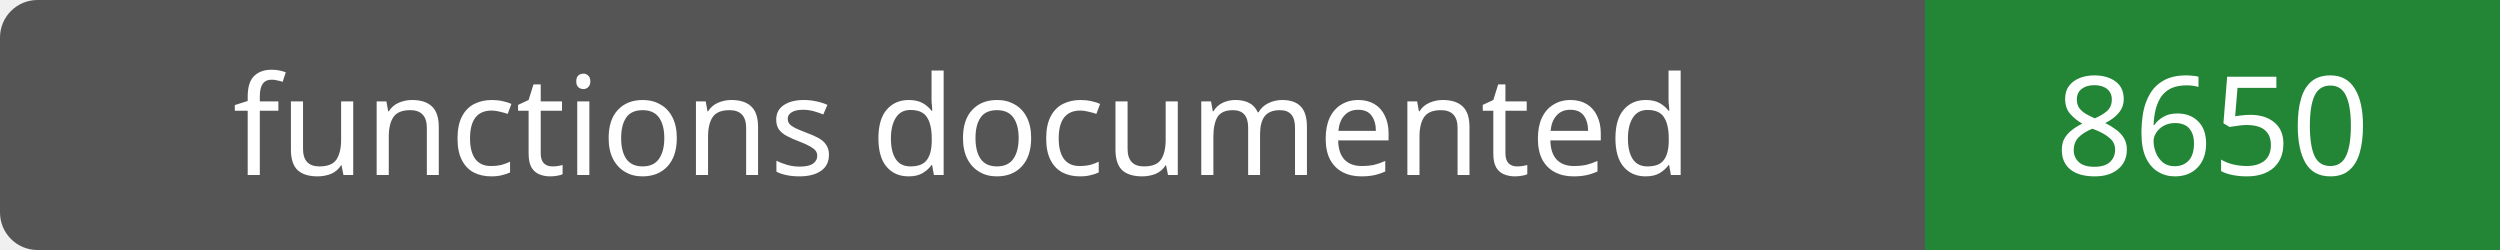
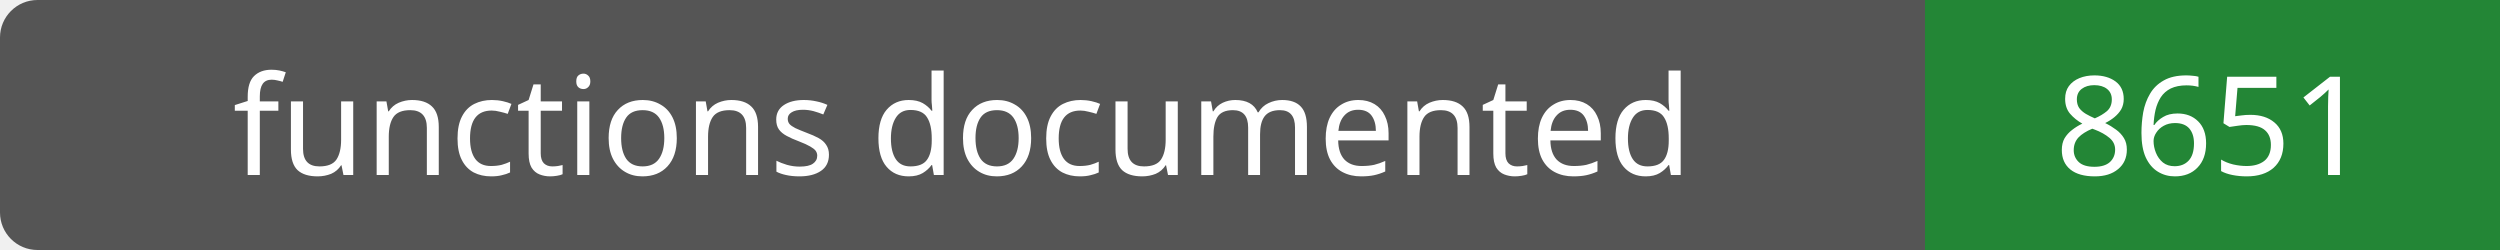
- <svg xmlns="http://www.w3.org/2000/svg" width="200" height="20" role="img" aria-label="functions documented: 8650">
+ <svg xmlns="http://www.w3.org/2000/svg" width="200" height="20" role="img" aria-label="functions documented: 8651">
  <rect width="200" height="20" rx="3" fill="#555" />
  <path fill="#238636" d="M154 0h46v20H154z" />
  <g fill="#fff" text-anchor="middle" font-family="Verdana,sans-serif" font-size="11">
    <text x="77.0" y="14">functions documented</text>
-     <text x="177.0" y="14">8650</text>
+     <text x="177.0" y="14">8651</text>
  </g>
</svg>
